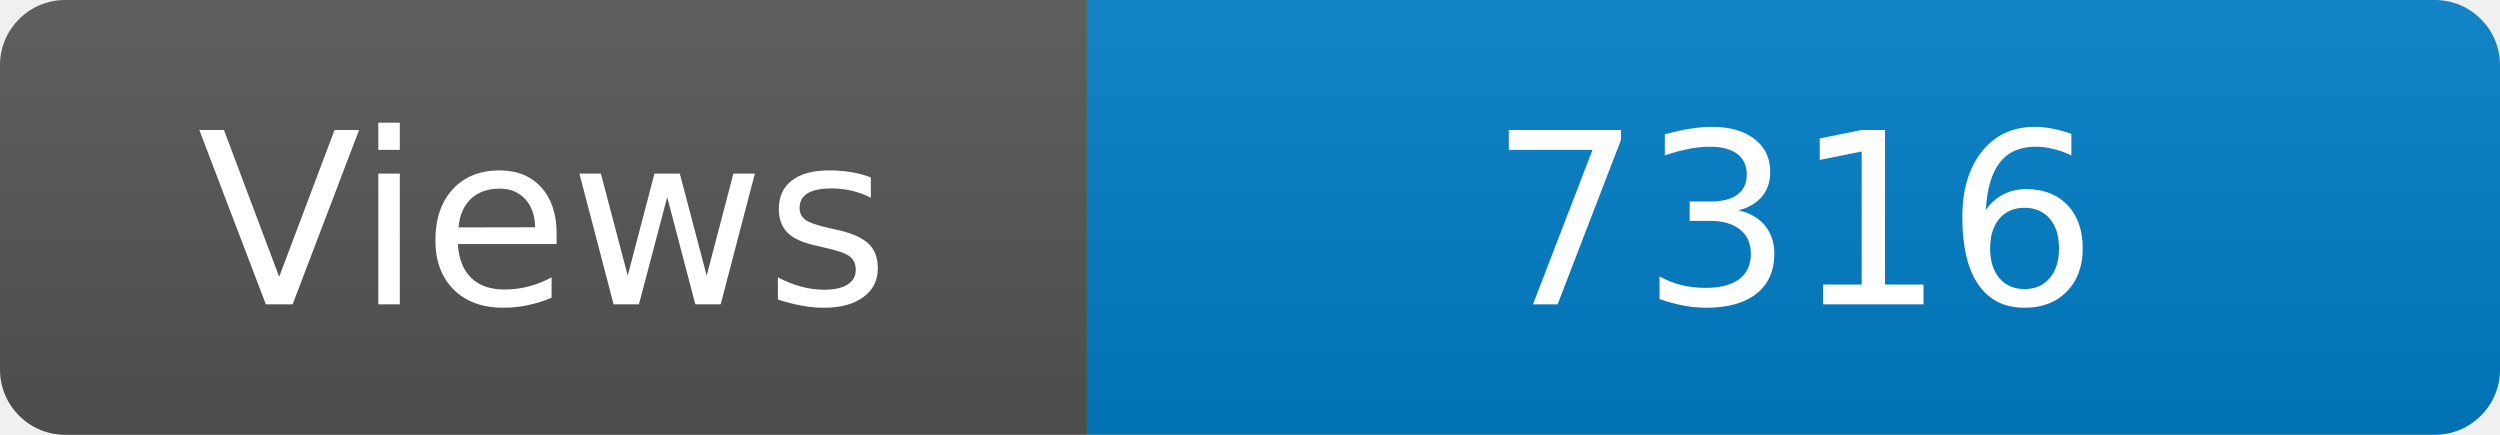
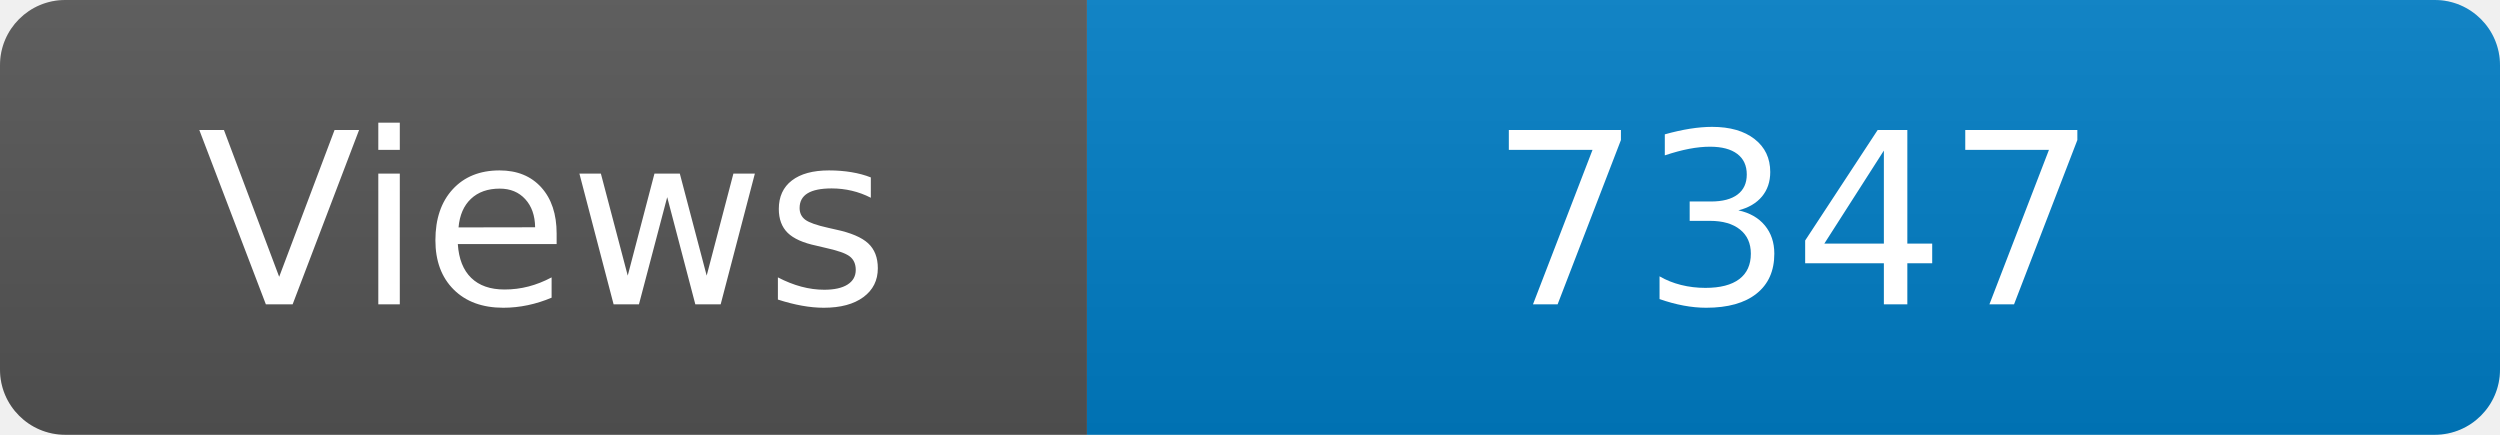
<svg xmlns="http://www.w3.org/2000/svg" width="115" height="20" role="img" aria-label="Maintained?: yes">
  <linearGradient id="s" x2="0" y2="100%">
    <stop offset="0" stop-color="#bbb" stop-opacity=".1" />
    <stop offset="1" stop-opacity=".1" />
  </linearGradient>
  <clipPath id="r">
    <rect width="115" height="20" rx="3" fill="#fff" />
  </clipPath>
  <g clip-path="url(#r)">
    <rect width="50" height="20" fill="#555" />
    <rect x="50" width="160" height="20" fill="#007ec6" />
    <rect width="115" height="20" fill="url(#s)" />
  </g>
  <g fill="#fff" text-anchor="middle" font-family="Verdana,Geneva,DejaVu Sans,sans-serif" font-size="110">
    <text x="250" y="140" transform="scale(.1)" fill="#fff">Views</text>
-     <text x="825" y="140" transform="scale(.1)" fill="#fff">7316</text>
+     <text x="825" y="140" transform="scale(.1)" fill="#fff">7347</text>
  </g>
</svg>
